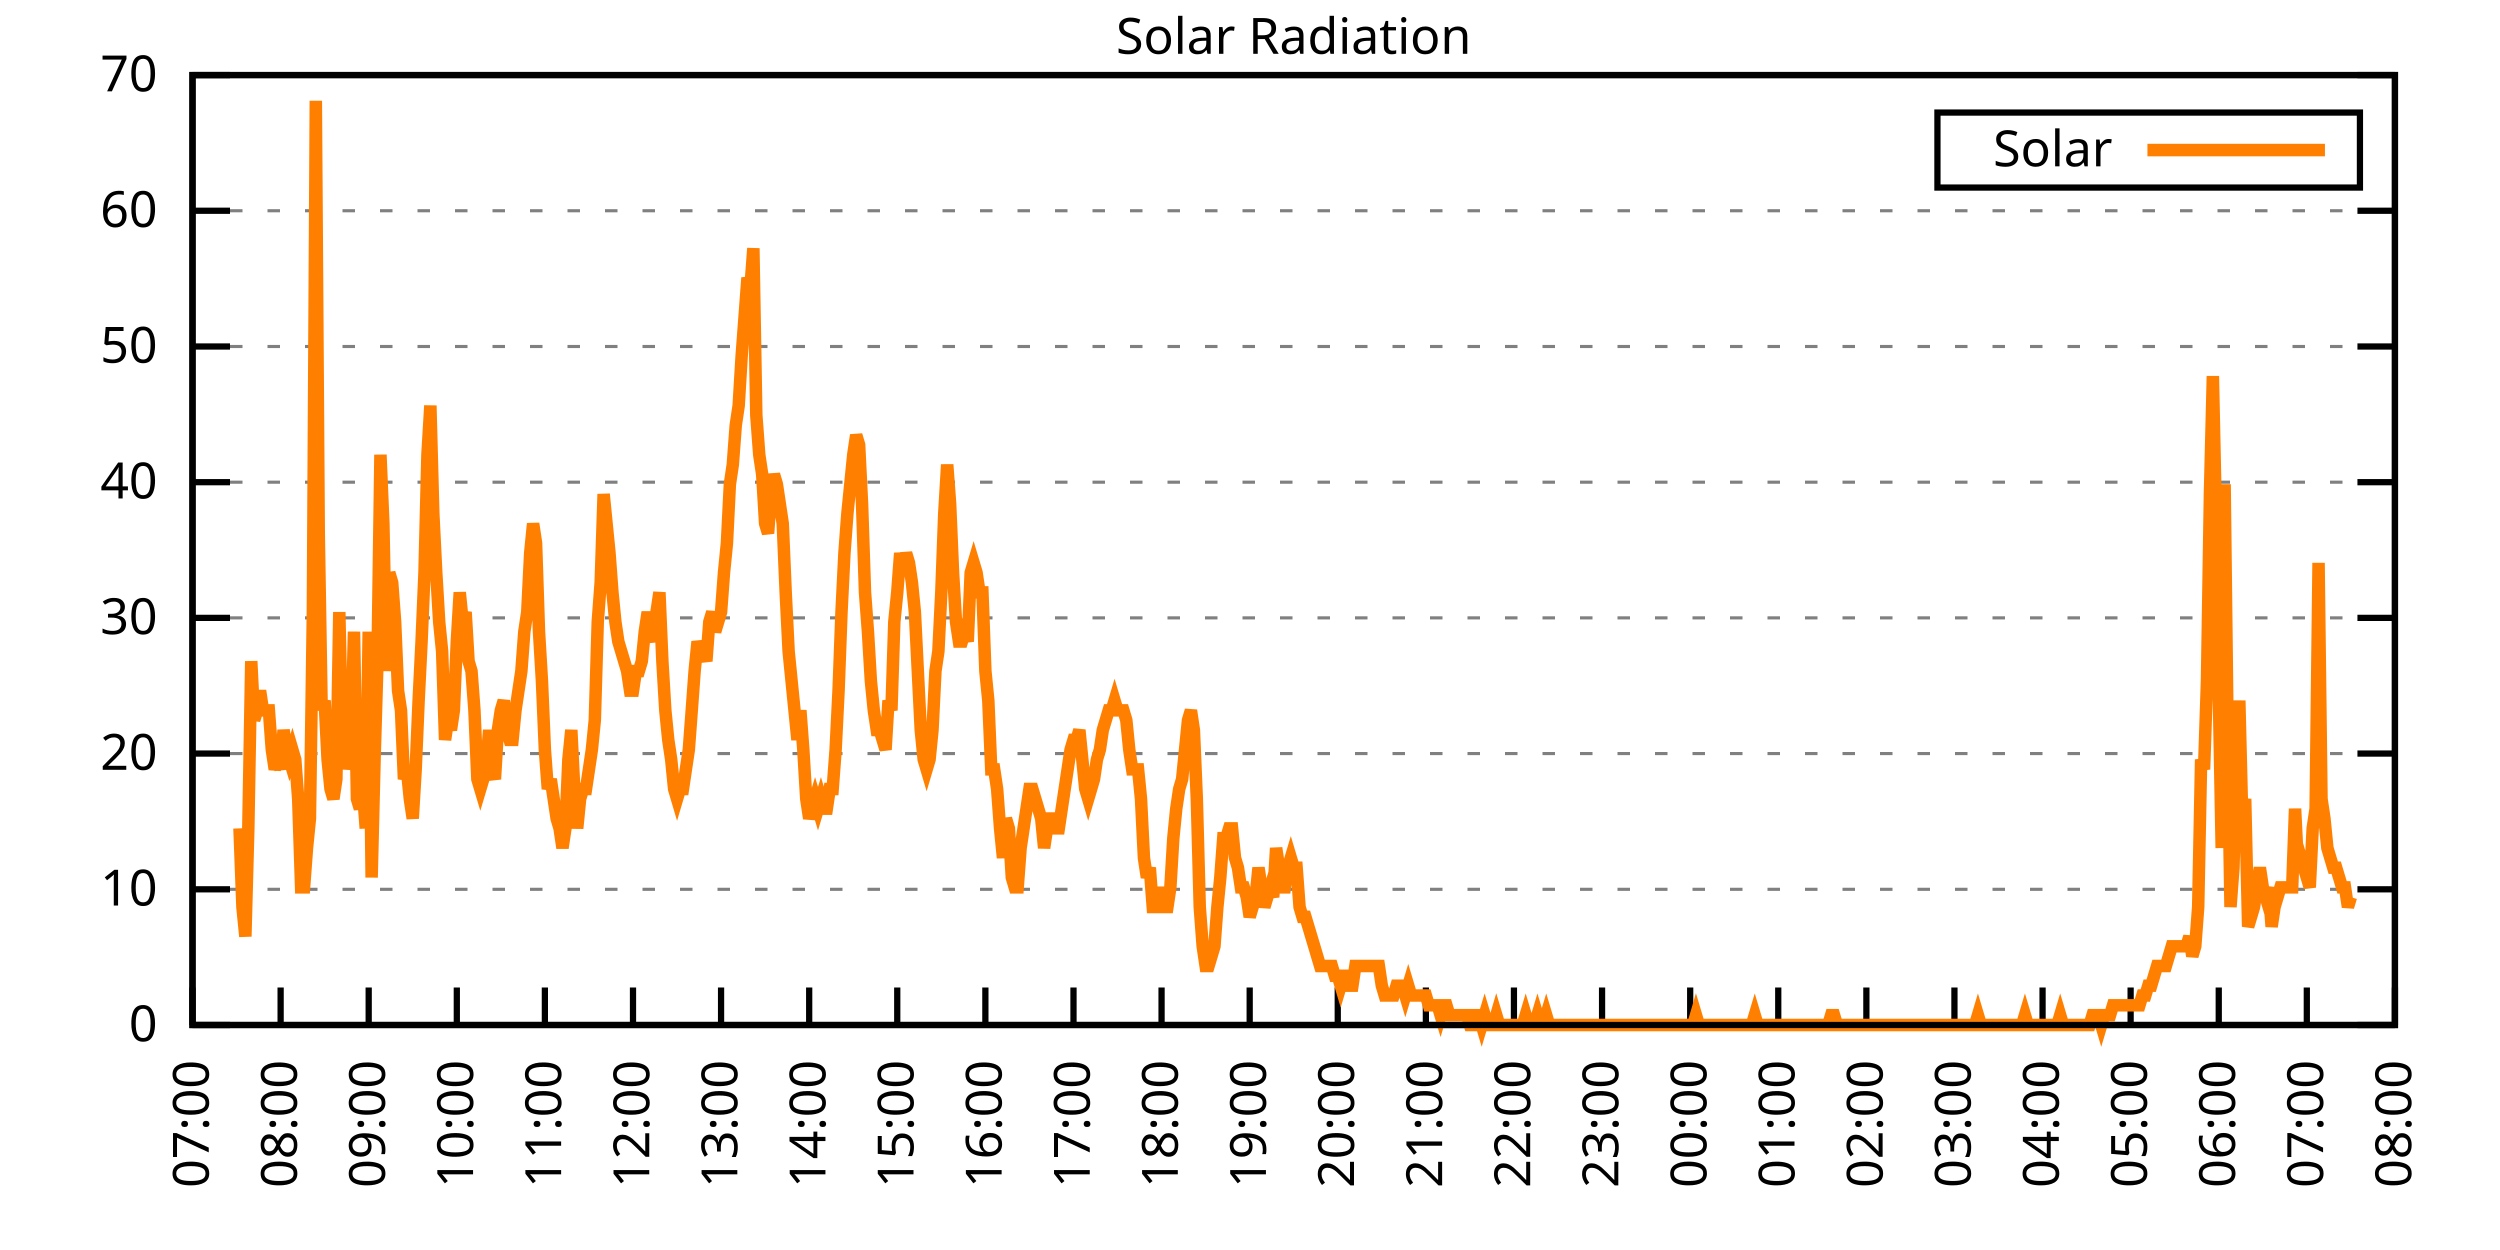
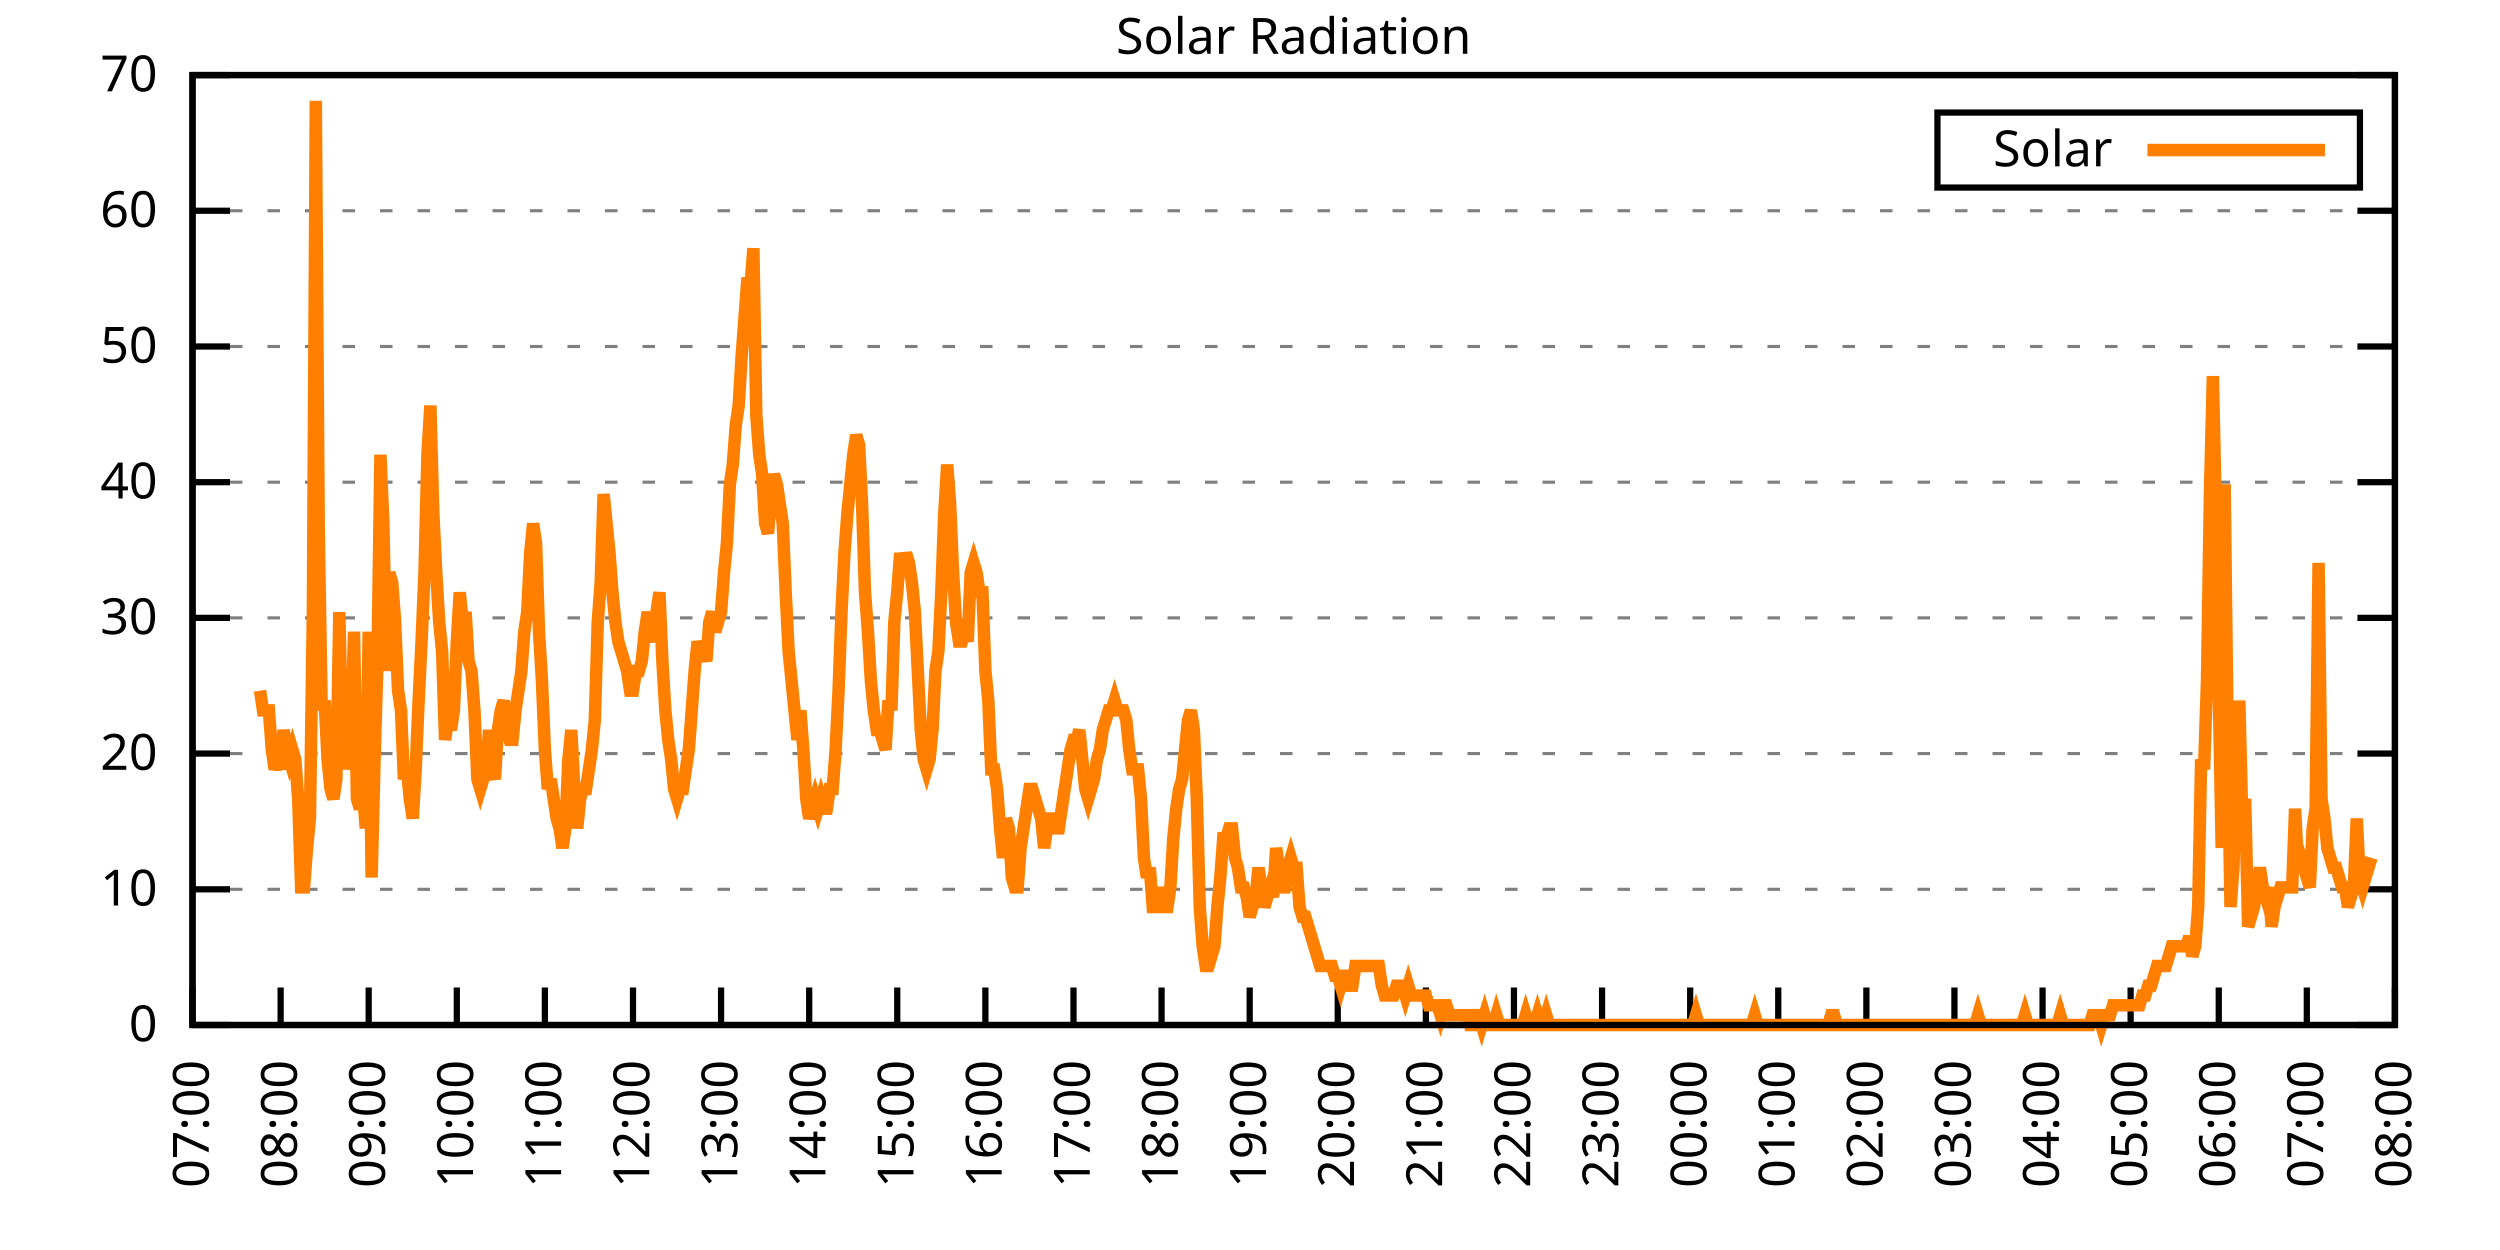
<svg xmlns="http://www.w3.org/2000/svg" xmlns:xlink="http://www.w3.org/1999/xlink" width="400" height="200" viewBox="0 0 400 200">
  <g id="gnuplot_canvas">
    <rect x="0" y="0" width="400" height="200" fill="none" />
    <defs>
      <circle id="gpDot" r="0.5" stroke-width="0.5" stroke="currentColor" />
      <path id="gpPt0" stroke-width="0.333" stroke="currentColor" d="M-1,0 h2 M0,-1 v2" />
      <path id="gpPt1" stroke-width="0.333" stroke="currentColor" d="M-1,-1 L1,1 M1,-1 L-1,1" />
      <path id="gpPt2" stroke-width="0.333" stroke="currentColor" d="M-1,0 L1,0 M0,-1 L0,1 M-1,-1 L1,1 M-1,1 L1,-1" />
      <rect id="gpPt3" stroke-width="0.333" stroke="currentColor" x="-1" y="-1" width="2" height="2" />
      <rect id="gpPt4" stroke-width="0.333" stroke="currentColor" fill="currentColor" x="-1" y="-1" width="2" height="2" />
      <circle id="gpPt5" stroke-width="0.333" stroke="currentColor" cx="0" cy="0" r="1" />
      <use xlink:href="#gpPt5" id="gpPt6" fill="currentColor" stroke="none" />
      <path id="gpPt7" stroke-width="0.333" stroke="currentColor" d="M0,-1.33 L-1.33,0.67 L1.33,0.67 z" />
      <use xlink:href="#gpPt7" id="gpPt8" fill="currentColor" stroke="none" />
      <use xlink:href="#gpPt7" id="gpPt9" stroke="currentColor" transform="rotate(180)" />
      <use xlink:href="#gpPt9" id="gpPt10" fill="currentColor" stroke="none" />
      <use xlink:href="#gpPt3" id="gpPt11" stroke="currentColor" transform="rotate(45)" />
      <use xlink:href="#gpPt11" id="gpPt12" fill="currentColor" stroke="none" />
      <path id="gpPt13" stroke-width="0.333" stroke="currentColor" d="M0,1.330 L1.265,0.411 L0.782,-1.067 L-0.782,-1.076 L-1.265,0.411 z" />
      <use xlink:href="#gpPt13" id="gpPt14" fill="currentColor" stroke="none" />
      <filter id="textbox" filterUnits="objectBoundingBox" x="0" y="0" height="1" width="1">
        <feFlood flood-color="white" flood-opacity="1" result="bgnd" />
        <feComposite in="SourceGraphic" in2="bgnd" operator="atop" />
      </filter>
      <filter id="greybox" filterUnits="objectBoundingBox" x="0" y="0" height="1" width="1">
        <feFlood flood-color="lightgrey" flood-opacity="1" result="grey" />
        <feComposite in="SourceGraphic" in2="grey" operator="atop" />
      </filter>
    </defs>
    <g fill="none" color="white" stroke="currentColor" stroke-width="1.00" stroke-linecap="butt" stroke-linejoin="miter">
</g>
    <g fill="none" color="black" stroke="currentColor" stroke-width="1.00" stroke-linecap="butt" stroke-linejoin="miter">
      <g stroke="none" shape-rendering="crispEdges">
        <polygon fill="rgb(255, 255, 255)" points="30.80,164.00 383.18,164.00 383.18,12.02 30.80,12.02 " />
      </g>
    </g>
    <g fill="none" color="black" stroke="currentColor" stroke-width="1.00" stroke-linecap="butt" stroke-linejoin="miter">
</g>
    <g fill="none" color="black" stroke="black" stroke-width="0.50" stroke-linecap="butt" stroke-linejoin="miter">
</g>
    <g fill="none" color="gray" stroke="currentColor" stroke-width="0.50" stroke-linecap="butt" stroke-linejoin="miter">
      <path stroke="gray" stroke-dasharray="2,4" class="gridline" d="M30.80,164.00 L383.19,164.00  " />
    </g>
    <g fill="none" color="gray" stroke="gray" stroke-width="1.00" stroke-linecap="butt" stroke-linejoin="miter">
</g>
    <g fill="none" color="black" stroke="currentColor" stroke-width="1.00" stroke-linecap="butt" stroke-linejoin="miter">
      <path stroke="black" d="M30.80,164.00 L36.80,164.00 M383.19,164.00 L377.19,164.00  " />
      <g transform="translate(25.20,166.60)" stroke="none" fill="black" font-family="Sans" font-size="8.00" text-anchor="end">
        <text>
          <tspan font-family="Sans"> 0</tspan>
        </text>
      </g>
    </g>
    <g fill="none" color="black" stroke="currentColor" stroke-width="1.00" stroke-linecap="butt" stroke-linejoin="miter">
</g>
    <g fill="none" color="black" stroke="black" stroke-width="0.50" stroke-linecap="butt" stroke-linejoin="miter">
</g>
    <g fill="none" color="gray" stroke="currentColor" stroke-width="0.50" stroke-linecap="butt" stroke-linejoin="miter">
      <path stroke="gray" stroke-dasharray="2,4" class="gridline" d="M30.80,142.29 L383.19,142.29  " />
    </g>
    <g fill="none" color="gray" stroke="gray" stroke-width="1.00" stroke-linecap="butt" stroke-linejoin="miter">
</g>
    <g fill="none" color="black" stroke="currentColor" stroke-width="1.00" stroke-linecap="butt" stroke-linejoin="miter">
      <path stroke="black" d="M30.80,142.29 L36.80,142.29 M383.19,142.29 L377.19,142.29  " />
      <g transform="translate(25.20,144.89)" stroke="none" fill="black" font-family="Sans" font-size="8.00" text-anchor="end">
        <text>
          <tspan font-family="Sans"> 10</tspan>
        </text>
      </g>
    </g>
    <g fill="none" color="black" stroke="currentColor" stroke-width="1.00" stroke-linecap="butt" stroke-linejoin="miter">
</g>
    <g fill="none" color="black" stroke="black" stroke-width="0.50" stroke-linecap="butt" stroke-linejoin="miter">
</g>
    <g fill="none" color="gray" stroke="currentColor" stroke-width="0.50" stroke-linecap="butt" stroke-linejoin="miter">
      <path stroke="gray" stroke-dasharray="2,4" class="gridline" d="M30.80,120.57 L383.19,120.57  " />
    </g>
    <g fill="none" color="gray" stroke="gray" stroke-width="1.00" stroke-linecap="butt" stroke-linejoin="miter">
</g>
    <g fill="none" color="black" stroke="currentColor" stroke-width="1.00" stroke-linecap="butt" stroke-linejoin="miter">
      <path stroke="black" d="M30.80,120.57 L36.80,120.57 M383.19,120.57 L377.19,120.57  " />
      <g transform="translate(25.20,123.17)" stroke="none" fill="black" font-family="Sans" font-size="8.00" text-anchor="end">
        <text>
          <tspan font-family="Sans"> 20</tspan>
        </text>
      </g>
    </g>
    <g fill="none" color="black" stroke="currentColor" stroke-width="1.00" stroke-linecap="butt" stroke-linejoin="miter">
</g>
    <g fill="none" color="black" stroke="black" stroke-width="0.50" stroke-linecap="butt" stroke-linejoin="miter">
</g>
    <g fill="none" color="gray" stroke="currentColor" stroke-width="0.50" stroke-linecap="butt" stroke-linejoin="miter">
      <path stroke="gray" stroke-dasharray="2,4" class="gridline" d="M30.80,98.86 L383.19,98.86  " />
    </g>
    <g fill="none" color="gray" stroke="gray" stroke-width="1.00" stroke-linecap="butt" stroke-linejoin="miter">
</g>
    <g fill="none" color="black" stroke="currentColor" stroke-width="1.00" stroke-linecap="butt" stroke-linejoin="miter">
      <path stroke="black" d="M30.80,98.86 L36.80,98.86 M383.19,98.86 L377.19,98.86  " />
      <g transform="translate(25.20,101.46)" stroke="none" fill="black" font-family="Sans" font-size="8.00" text-anchor="end">
        <text>
          <tspan font-family="Sans"> 30</tspan>
        </text>
      </g>
    </g>
    <g fill="none" color="black" stroke="currentColor" stroke-width="1.00" stroke-linecap="butt" stroke-linejoin="miter">
</g>
    <g fill="none" color="black" stroke="black" stroke-width="0.50" stroke-linecap="butt" stroke-linejoin="miter">
</g>
    <g fill="none" color="gray" stroke="currentColor" stroke-width="0.50" stroke-linecap="butt" stroke-linejoin="miter">
      <path stroke="gray" stroke-dasharray="2,4" class="gridline" d="M30.80,77.15 L383.19,77.15  " />
    </g>
    <g fill="none" color="gray" stroke="gray" stroke-width="1.00" stroke-linecap="butt" stroke-linejoin="miter">
</g>
    <g fill="none" color="black" stroke="currentColor" stroke-width="1.00" stroke-linecap="butt" stroke-linejoin="miter">
      <path stroke="black" d="M30.80,77.15 L36.80,77.15 M383.19,77.15 L377.19,77.15  " />
      <g transform="translate(25.20,79.75)" stroke="none" fill="black" font-family="Sans" font-size="8.00" text-anchor="end">
        <text>
          <tspan font-family="Sans"> 40</tspan>
        </text>
      </g>
    </g>
    <g fill="none" color="black" stroke="currentColor" stroke-width="1.00" stroke-linecap="butt" stroke-linejoin="miter">
</g>
    <g fill="none" color="black" stroke="black" stroke-width="0.50" stroke-linecap="butt" stroke-linejoin="miter">
</g>
    <g fill="none" color="gray" stroke="currentColor" stroke-width="0.50" stroke-linecap="butt" stroke-linejoin="miter">
      <path stroke="gray" stroke-dasharray="2,4" class="gridline" d="M30.80,55.44 L383.19,55.44  " />
    </g>
    <g fill="none" color="gray" stroke="gray" stroke-width="1.00" stroke-linecap="butt" stroke-linejoin="miter">
</g>
    <g fill="none" color="black" stroke="currentColor" stroke-width="1.00" stroke-linecap="butt" stroke-linejoin="miter">
      <path stroke="black" d="M30.80,55.44 L36.80,55.44 M383.19,55.44 L377.19,55.44  " />
      <g transform="translate(25.20,58.04)" stroke="none" fill="black" font-family="Sans" font-size="8.00" text-anchor="end">
        <text>
          <tspan font-family="Sans"> 50</tspan>
        </text>
      </g>
    </g>
    <g fill="none" color="black" stroke="currentColor" stroke-width="1.00" stroke-linecap="butt" stroke-linejoin="miter">
</g>
    <g fill="none" color="black" stroke="black" stroke-width="0.50" stroke-linecap="butt" stroke-linejoin="miter">
</g>
    <g fill="none" color="gray" stroke="currentColor" stroke-width="0.50" stroke-linecap="butt" stroke-linejoin="miter">
      <path stroke="gray" stroke-dasharray="2,4" class="gridline" d="M30.80,33.72 L383.19,33.72  " />
    </g>
    <g fill="none" color="gray" stroke="gray" stroke-width="1.00" stroke-linecap="butt" stroke-linejoin="miter">
</g>
    <g fill="none" color="black" stroke="currentColor" stroke-width="1.00" stroke-linecap="butt" stroke-linejoin="miter">
      <path stroke="black" d="M30.80,33.72 L36.80,33.72 M383.19,33.72 L377.19,33.72  " />
      <g transform="translate(25.20,36.32)" stroke="none" fill="black" font-family="Sans" font-size="8.00" text-anchor="end">
        <text>
          <tspan font-family="Sans"> 60</tspan>
        </text>
      </g>
    </g>
    <g fill="none" color="black" stroke="currentColor" stroke-width="1.00" stroke-linecap="butt" stroke-linejoin="miter">
</g>
    <g fill="none" color="black" stroke="black" stroke-width="0.50" stroke-linecap="butt" stroke-linejoin="miter">
</g>
    <g fill="none" color="gray" stroke="currentColor" stroke-width="0.50" stroke-linecap="butt" stroke-linejoin="miter">
      <path stroke="gray" stroke-dasharray="2,4" class="gridline" d="M30.80,12.01 L383.19,12.01  " />
    </g>
    <g fill="none" color="gray" stroke="gray" stroke-width="1.00" stroke-linecap="butt" stroke-linejoin="miter">
</g>
    <g fill="none" color="black" stroke="currentColor" stroke-width="1.00" stroke-linecap="butt" stroke-linejoin="miter">
      <path stroke="black" d="M30.80,12.01 L36.80,12.01 M383.19,12.01 L377.19,12.01  " />
      <g transform="translate(25.20,14.61)" stroke="none" fill="black" font-family="Sans" font-size="8.00" text-anchor="end">
        <text>
          <tspan font-family="Sans"> 70</tspan>
        </text>
      </g>
    </g>
    <g fill="none" color="black" stroke="currentColor" stroke-width="1.00" stroke-linecap="butt" stroke-linejoin="miter">
      <path stroke="black" d="M30.80,164.00 L30.80,158.00  " />
      <g transform="translate(33.40,169.60) rotate(270.00)" stroke="none" fill="black" font-family="Sans" font-size="8.00" text-anchor="end">
        <text>
          <tspan font-family="Sans">07:00</tspan>
        </text>
      </g>
    </g>
    <g fill="none" color="black" stroke="currentColor" stroke-width="1.00" stroke-linecap="butt" stroke-linejoin="miter">
      <path stroke="black" d="M44.90,164.00 L44.90,158.00  " />
      <g transform="translate(47.50,169.60) rotate(270.00)" stroke="none" fill="black" font-family="Sans" font-size="8.00" text-anchor="end">
        <text>
          <tspan font-family="Sans">08:00</tspan>
        </text>
      </g>
    </g>
    <g fill="none" color="black" stroke="currentColor" stroke-width="1.00" stroke-linecap="butt" stroke-linejoin="miter">
      <path stroke="black" d="M58.99,164.00 L58.99,158.00  " />
      <g transform="translate(61.59,169.60) rotate(270.00)" stroke="none" fill="black" font-family="Sans" font-size="8.00" text-anchor="end">
        <text>
          <tspan font-family="Sans">09:00</tspan>
        </text>
      </g>
    </g>
    <g fill="none" color="black" stroke="currentColor" stroke-width="1.00" stroke-linecap="butt" stroke-linejoin="miter">
      <path stroke="black" d="M73.09,164.00 L73.09,158.00  " />
      <g transform="translate(75.69,169.60) rotate(270.00)" stroke="none" fill="black" font-family="Sans" font-size="8.00" text-anchor="end">
        <text>
          <tspan font-family="Sans">10:00</tspan>
        </text>
      </g>
    </g>
    <g fill="none" color="black" stroke="currentColor" stroke-width="1.00" stroke-linecap="butt" stroke-linejoin="miter">
      <path stroke="black" d="M87.18,164.00 L87.18,158.00  " />
      <g transform="translate(89.78,169.60) rotate(270.00)" stroke="none" fill="black" font-family="Sans" font-size="8.00" text-anchor="end">
        <text>
          <tspan font-family="Sans">11:00</tspan>
        </text>
      </g>
    </g>
    <g fill="none" color="black" stroke="currentColor" stroke-width="1.00" stroke-linecap="butt" stroke-linejoin="miter">
      <path stroke="black" d="M101.28,164.00 L101.28,158.00  " />
      <g transform="translate(103.88,169.60) rotate(270.00)" stroke="none" fill="black" font-family="Sans" font-size="8.00" text-anchor="end">
        <text>
          <tspan font-family="Sans">12:00</tspan>
        </text>
      </g>
    </g>
    <g fill="none" color="black" stroke="currentColor" stroke-width="1.00" stroke-linecap="butt" stroke-linejoin="miter">
      <path stroke="black" d="M115.37,164.00 L115.37,158.00  " />
      <g transform="translate(117.97,169.60) rotate(270.00)" stroke="none" fill="black" font-family="Sans" font-size="8.00" text-anchor="end">
        <text>
          <tspan font-family="Sans">13:00</tspan>
        </text>
      </g>
    </g>
    <g fill="none" color="black" stroke="currentColor" stroke-width="1.00" stroke-linecap="butt" stroke-linejoin="miter">
      <path stroke="black" d="M129.47,164.00 L129.47,158.00  " />
      <g transform="translate(132.07,169.60) rotate(270.00)" stroke="none" fill="black" font-family="Sans" font-size="8.00" text-anchor="end">
        <text>
          <tspan font-family="Sans">14:00</tspan>
        </text>
      </g>
    </g>
    <g fill="none" color="black" stroke="currentColor" stroke-width="1.00" stroke-linecap="butt" stroke-linejoin="miter">
      <path stroke="black" d="M143.56,164.00 L143.56,158.00  " />
      <g transform="translate(146.16,169.60) rotate(270.00)" stroke="none" fill="black" font-family="Sans" font-size="8.00" text-anchor="end">
        <text>
          <tspan font-family="Sans">15:00</tspan>
        </text>
      </g>
    </g>
    <g fill="none" color="black" stroke="currentColor" stroke-width="1.00" stroke-linecap="butt" stroke-linejoin="miter">
      <path stroke="black" d="M157.66,164.00 L157.66,158.00  " />
      <g transform="translate(160.26,169.60) rotate(270.00)" stroke="none" fill="black" font-family="Sans" font-size="8.00" text-anchor="end">
        <text>
          <tspan font-family="Sans">16:00</tspan>
        </text>
      </g>
    </g>
    <g fill="none" color="black" stroke="currentColor" stroke-width="1.00" stroke-linecap="butt" stroke-linejoin="miter">
      <path stroke="black" d="M171.76,164.00 L171.76,158.00  " />
      <g transform="translate(174.36,169.60) rotate(270.00)" stroke="none" fill="black" font-family="Sans" font-size="8.00" text-anchor="end">
        <text>
          <tspan font-family="Sans">17:00</tspan>
        </text>
      </g>
    </g>
    <g fill="none" color="black" stroke="currentColor" stroke-width="1.00" stroke-linecap="butt" stroke-linejoin="miter">
      <path stroke="black" d="M185.85,164.00 L185.85,158.00  " />
      <g transform="translate(188.45,169.60) rotate(270.00)" stroke="none" fill="black" font-family="Sans" font-size="8.00" text-anchor="end">
        <text>
          <tspan font-family="Sans">18:00</tspan>
        </text>
      </g>
    </g>
    <g fill="none" color="black" stroke="currentColor" stroke-width="1.00" stroke-linecap="butt" stroke-linejoin="miter">
      <path stroke="black" d="M199.95,164.00 L199.95,158.00  " />
      <g transform="translate(202.55,169.60) rotate(270.00)" stroke="none" fill="black" font-family="Sans" font-size="8.00" text-anchor="end">
        <text>
          <tspan font-family="Sans">19:00</tspan>
        </text>
      </g>
    </g>
    <g fill="none" color="black" stroke="currentColor" stroke-width="1.00" stroke-linecap="butt" stroke-linejoin="miter">
      <path stroke="black" d="M214.04,164.00 L214.04,158.00  " />
      <g transform="translate(216.64,169.60) rotate(270.00)" stroke="none" fill="black" font-family="Sans" font-size="8.00" text-anchor="end">
        <text>
          <tspan font-family="Sans">20:00</tspan>
        </text>
      </g>
    </g>
    <g fill="none" color="black" stroke="currentColor" stroke-width="1.00" stroke-linecap="butt" stroke-linejoin="miter">
      <path stroke="black" d="M228.14,164.00 L228.14,158.00  " />
      <g transform="translate(230.74,169.60) rotate(270.00)" stroke="none" fill="black" font-family="Sans" font-size="8.00" text-anchor="end">
        <text>
          <tspan font-family="Sans">21:00</tspan>
        </text>
      </g>
    </g>
    <g fill="none" color="black" stroke="currentColor" stroke-width="1.00" stroke-linecap="butt" stroke-linejoin="miter">
      <path stroke="black" d="M242.23,164.00 L242.23,158.00  " />
      <g transform="translate(244.83,169.60) rotate(270.00)" stroke="none" fill="black" font-family="Sans" font-size="8.00" text-anchor="end">
        <text>
          <tspan font-family="Sans">22:00</tspan>
        </text>
      </g>
    </g>
    <g fill="none" color="black" stroke="currentColor" stroke-width="1.00" stroke-linecap="butt" stroke-linejoin="miter">
      <path stroke="black" d="M256.33,164.00 L256.33,158.00  " />
      <g transform="translate(258.93,169.60) rotate(270.00)" stroke="none" fill="black" font-family="Sans" font-size="8.00" text-anchor="end">
        <text>
          <tspan font-family="Sans">23:00</tspan>
        </text>
      </g>
    </g>
    <g fill="none" color="black" stroke="currentColor" stroke-width="1.00" stroke-linecap="butt" stroke-linejoin="miter">
      <path stroke="black" d="M270.43,164.00 L270.43,158.00  " />
      <g transform="translate(273.03,169.60) rotate(270.00)" stroke="none" fill="black" font-family="Sans" font-size="8.00" text-anchor="end">
        <text>
          <tspan font-family="Sans">00:00</tspan>
        </text>
      </g>
    </g>
    <g fill="none" color="black" stroke="currentColor" stroke-width="1.00" stroke-linecap="butt" stroke-linejoin="miter">
      <path stroke="black" d="M284.52,164.00 L284.52,158.00  " />
      <g transform="translate(287.12,169.60) rotate(270.00)" stroke="none" fill="black" font-family="Sans" font-size="8.00" text-anchor="end">
        <text>
          <tspan font-family="Sans">01:00</tspan>
        </text>
      </g>
    </g>
    <g fill="none" color="black" stroke="currentColor" stroke-width="1.00" stroke-linecap="butt" stroke-linejoin="miter">
      <path stroke="black" d="M298.62,164.00 L298.62,158.00  " />
      <g transform="translate(301.22,169.60) rotate(270.00)" stroke="none" fill="black" font-family="Sans" font-size="8.00" text-anchor="end">
        <text>
          <tspan font-family="Sans">02:00</tspan>
        </text>
      </g>
    </g>
    <g fill="none" color="black" stroke="currentColor" stroke-width="1.00" stroke-linecap="butt" stroke-linejoin="miter">
      <path stroke="black" d="M312.71,164.00 L312.71,158.00  " />
      <g transform="translate(315.31,169.60) rotate(270.00)" stroke="none" fill="black" font-family="Sans" font-size="8.00" text-anchor="end">
        <text>
          <tspan font-family="Sans">03:00</tspan>
        </text>
      </g>
    </g>
    <g fill="none" color="black" stroke="currentColor" stroke-width="1.00" stroke-linecap="butt" stroke-linejoin="miter">
      <path stroke="black" d="M326.81,164.00 L326.81,158.00  " />
      <g transform="translate(329.41,169.60) rotate(270.00)" stroke="none" fill="black" font-family="Sans" font-size="8.00" text-anchor="end">
        <text>
          <tspan font-family="Sans">04:00</tspan>
        </text>
      </g>
    </g>
    <g fill="none" color="black" stroke="currentColor" stroke-width="1.00" stroke-linecap="butt" stroke-linejoin="miter">
      <path stroke="black" d="M340.90,164.00 L340.90,158.00  " />
      <g transform="translate(343.50,169.60) rotate(270.00)" stroke="none" fill="black" font-family="Sans" font-size="8.00" text-anchor="end">
        <text>
          <tspan font-family="Sans">05:00</tspan>
        </text>
      </g>
    </g>
    <g fill="none" color="black" stroke="currentColor" stroke-width="1.00" stroke-linecap="butt" stroke-linejoin="miter">
      <path stroke="black" d="M355.00,164.00 L355.00,158.00  " />
      <g transform="translate(357.60,169.60) rotate(270.00)" stroke="none" fill="black" font-family="Sans" font-size="8.00" text-anchor="end">
        <text>
          <tspan font-family="Sans">06:00</tspan>
        </text>
      </g>
    </g>
    <g fill="none" color="black" stroke="currentColor" stroke-width="1.00" stroke-linecap="butt" stroke-linejoin="miter">
      <path stroke="black" d="M369.09,164.00 L369.09,158.00  " />
      <g transform="translate(371.69,169.60) rotate(270.00)" stroke="none" fill="black" font-family="Sans" font-size="8.00" text-anchor="end">
        <text>
          <tspan font-family="Sans">07:00</tspan>
        </text>
      </g>
    </g>
    <g fill="none" color="black" stroke="currentColor" stroke-width="1.00" stroke-linecap="butt" stroke-linejoin="miter">
      <path stroke="black" d="M383.19,164.00 L383.19,158.00  " />
      <g transform="translate(385.79,169.60) rotate(270.00)" stroke="none" fill="black" font-family="Sans" font-size="8.00" text-anchor="end">
        <text>
          <tspan font-family="Sans">08:00</tspan>
        </text>
      </g>
    </g>
    <g fill="none" color="black" stroke="currentColor" stroke-width="1.00" stroke-linecap="butt" stroke-linejoin="miter">
</g>
    <g fill="none" color="black" stroke="currentColor" stroke-width="1.00" stroke-linecap="butt" stroke-linejoin="miter">
      <path stroke="black" d="M30.80,12.01 L30.80,164.00 L383.19,164.00 L383.19,12.01 L30.80,12.01 Z  " />
    </g>
    <g fill="none" color="black" stroke="currentColor" stroke-width="1.00" stroke-linecap="butt" stroke-linejoin="miter">
</g>
    <g fill="none" color="black" stroke="currentColor" stroke-width="1.00" stroke-linecap="butt" stroke-linejoin="miter">
      <path stroke="black" d="M309.99,30.01 L309.99,18.01 L377.59,18.01 L377.59,30.01 L309.99,30.01 Z  " />
    </g>
    <g id="Solar_Radiation_plot_1">
      <g fill="none" color="white" stroke="black" stroke-width="2.00" stroke-linecap="butt" stroke-linejoin="miter">
</g>
      <g fill="none" color="black" stroke="currentColor" stroke-width="2.00" stroke-linecap="butt" stroke-linejoin="miter">
        <g transform="translate(337.99,26.61)" stroke="none" fill="black" font-family="Sans" font-size="8.00" text-anchor="end">
          <text>
            <tspan font-family="Sans">Solar</tspan>
          </text>
        </g>
      </g>
      <g fill="none" color="black" stroke="currentColor" stroke-width="2.00" stroke-linecap="butt" stroke-linejoin="miter">
-         <path stroke="rgb(255, 127,   0)" d="M343.59,24.01 L371.99,24.01 M38.32,132.54 L38.79,145.12 L39.26,149.84 L39.73,132.54 L40.20,105.79 L40.67,115.23   L41.14,113.66 L41.61,110.51 L42.08,113.66 L42.55,113.66 L43.02,113.66 L43.49,119.95 L43.96,123.10 L44.43,121.52   L44.90,123.10 L45.37,116.80 L45.84,119.95 L46.31,121.52 L46.78,119.95 L47.24,121.52 L47.71,127.82 L48.18,141.98   L48.65,141.98 L49.12,135.68 L49.59,130.96 L50.06,97.93 L50.53,16.12 L51.00,85.34 L51.47,113.66 L51.94,112.09   L52.41,121.52 L52.88,126.24 L53.35,127.82 L53.82,124.67 L54.29,97.93 L54.76,119.95 L55.23,107.37 L55.70,123.10   L56.17,119.95 L56.64,101.07 L57.11,127.82 L57.58,129.39 L58.05,126.24 L58.52,132.54 L58.99,101.07 L59.46,140.40   L59.93,121.52 L60.40,105.79 L60.87,72.76 L61.34,83.77 L61.81,107.37 L62.28,91.63 L62.75,93.21 L63.22,99.50   L63.69,110.51 L64.16,113.66 L64.63,124.67 L65.10,123.10 L65.57,127.82 L66.04,130.96 L66.51,123.10 L66.98,112.09   L67.45,102.65 L67.92,91.63 L68.39,72.76 L68.86,64.89 L69.33,82.19 L69.80,91.63 L70.27,99.50 L70.74,104.22   L71.21,118.38 L71.68,115.23 L72.15,116.80 L72.62,113.66 L73.09,102.65 L73.56,94.78 L74.03,99.50 L74.50,97.93   L74.97,105.79 L75.44,107.37 L75.91,113.66 L76.38,124.67 L76.85,126.24 L77.32,124.67 L77.79,123.10 L78.26,116.80   L78.73,123.10 L79.19,124.67 L79.66,116.80 L80.13,113.66 L80.60,112.09 L81.07,116.80 L81.54,118.38 L82.01,118.38   L82.48,113.66 L82.95,110.51 L83.42,107.37 L83.89,101.07 L84.36,97.93 L84.83,88.49 L85.30,83.77 L85.77,86.91   L86.24,101.07 L86.71,108.94 L87.18,119.95 L87.65,126.24 L88.12,124.67 L88.59,127.82 L89.06,130.96 L89.53,132.54   L90.00,135.68 L90.47,132.54 L90.94,121.52 L91.41,116.80 L91.88,126.24 L92.35,132.54 L92.82,127.82 L93.29,126.24   L93.76,126.24 L94.23,123.10 L94.70,119.95 L95.17,115.23 L95.64,99.50 L96.11,93.21 L96.58,79.05 L97.05,83.77   L97.52,88.49 L97.99,94.78 L98.46,99.50 L98.93,102.65 L99.40,104.22 L99.87,105.79 L100.34,107.37 L100.81,110.51   L101.28,110.51 L101.75,107.37 L102.22,107.37 L102.69,105.79 L103.16,101.07 L103.63,97.93 L104.10,101.07 L104.57,102.65   L105.04,97.93 L105.51,94.78 L105.98,105.79 L106.45,113.66 L106.92,118.38 L107.39,121.52 L107.86,126.24 L108.33,127.82   L108.80,126.24 L109.27,126.24 L109.74,123.10 L110.21,119.95 L110.68,113.66 L111.14,107.37 L111.61,102.65 L112.08,104.22   L112.55,104.22 L113.02,105.79 L113.49,99.50 L113.96,97.93 L114.43,101.07 L114.90,99.50 L115.37,97.93 L115.84,91.63   L116.31,86.91 L116.78,77.48 L117.25,74.33 L117.72,68.04 L118.19,64.89 L118.66,57.02 L119.13,50.73 L119.60,44.44   L120.07,46.01 L120.54,39.72 L121.01,66.46 L121.48,72.76 L121.95,75.90 L122.42,83.77 L122.89,85.34 L123.36,79.05   L123.83,75.90 L124.30,77.48 L124.77,80.62 L125.24,83.77 L125.71,94.78 L126.18,104.22 L126.65,108.94 L127.12,113.66   L127.59,118.38 L128.06,113.66 L128.53,119.95 L129.00,127.82 L129.47,130.96 L129.94,129.39 L130.41,127.82 L130.88,129.39   L131.35,127.82 L131.82,129.39 L132.29,129.39 L132.76,126.24 L133.23,126.24 L133.70,119.95 L134.17,110.51 L134.64,97.93   L135.11,88.49 L135.58,82.19 L136.05,77.48 L136.52,72.76 L136.99,69.61 L137.46,71.18 L137.93,80.62 L138.40,94.78   L138.87,101.07 L139.34,108.94 L139.81,113.66 L140.28,116.80 L140.75,116.80 L141.22,118.38 L141.69,119.95 L142.16,112.09   L142.63,113.66 L143.09,99.50 L143.56,94.78 L144.03,88.49 L144.50,91.63 L144.97,88.49 L145.44,90.06 L145.91,93.21   L146.38,97.93 L146.85,107.37 L147.32,116.80 L147.79,121.52 L148.26,123.10 L148.73,121.52 L149.20,116.80 L149.67,107.37   L150.14,104.22 L150.61,94.78 L151.08,82.19 L151.55,74.33 L152.02,80.62 L152.49,91.63 L152.96,99.50 L153.43,102.65   L153.90,102.65 L154.37,101.07 L154.84,102.65 L155.31,91.63 L155.78,90.06 L156.25,91.63 L156.72,94.78 L157.19,94.78   L157.66,107.37 L158.13,112.09 L158.60,123.10 L159.07,123.10 L159.54,126.24 L160.01,132.54 L160.48,137.26 L160.95,130.96   L161.42,132.54 L161.89,140.40 L162.36,141.98 L162.83,141.98 L163.30,135.68 L163.77,132.54 L164.24,129.39 L164.71,126.24   L165.18,126.24 L165.65,127.82 L166.12,129.39 L166.59,130.96 L167.06,135.68 L167.53,132.54 L168.00,130.96 L168.47,130.96   L168.94,132.54 L169.41,132.54 L169.88,129.39 L170.35,126.24 L170.82,123.10 L171.29,119.95 L171.76,118.38 L172.23,118.38   L172.70,116.80 L173.17,121.52 L173.64,126.24 L174.11,127.82 L174.58,126.24 L175.04,124.67 L175.51,121.52 L175.98,119.95   L176.45,116.80 L176.92,115.23 L177.39,113.66 L177.86,113.66 L178.33,112.09 L178.80,113.66 L179.27,113.66 L179.74,113.66   L180.21,115.23 L180.68,119.95 L181.15,123.10 L181.62,123.10 L182.09,123.10 L182.56,127.82 L183.03,137.26 L183.50,140.40   L183.97,138.83 L184.44,145.12 L184.91,145.12 L185.38,141.98 L185.85,145.12 L186.32,145.12 L186.79,145.12 L187.26,141.98   L187.73,134.11 L188.20,129.39 L188.67,126.24 L189.14,124.67 L189.61,119.95 L190.08,115.23 L190.55,113.66 L191.02,116.80   L191.49,127.82 L191.96,145.12 L192.43,151.41 L192.90,154.56 L193.37,154.56 L193.84,152.99 L194.31,151.41 L194.78,145.12   L195.25,140.40 L195.72,134.11 L196.19,134.11 L196.66,132.54 L197.13,132.54 L197.60,137.26 L198.07,138.83 L198.54,141.98   L199.01,141.98 L199.48,143.55 L199.95,146.70 L200.42,145.12 L200.89,143.55 L201.36,138.83 L201.83,141.98 L202.30,145.12   L202.77,143.55 L203.24,141.98 L203.71,143.55 L204.18,135.68 L204.65,138.83 L205.12,141.98 L205.59,141.98 L206.06,138.83   L206.53,137.26 L207.00,138.83 L207.46,138.83 L207.93,145.12 L208.40,146.70 L208.87,146.70 L209.34,148.27 L209.81,149.84   L210.28,151.41 L210.75,152.99 L211.22,154.56 L211.69,154.56 L212.16,154.56 L212.63,154.56 L213.10,154.56 L213.57,156.13   L214.04,156.13 L214.51,157.71 L214.98,156.13 L215.45,156.13 L215.92,157.71 L216.39,157.71 L216.86,154.56 L217.33,154.56   L217.80,154.56 L218.27,154.56 L218.74,154.56 L219.21,154.56 L219.68,154.56 L220.15,154.56 L220.62,154.56 L221.09,157.71   L221.56,159.28 L222.03,159.28 L222.50,159.28 L222.97,159.28 L223.44,157.71 L223.91,157.71 L224.38,157.71 L224.85,159.28   L225.32,157.71 L225.79,159.28 L226.26,159.28 L226.73,159.28 L227.20,159.28 L227.67,159.28 L228.14,159.28 L228.61,160.85   L229.08,160.85 L229.55,160.85 L230.02,160.85 L230.49,162.43 L230.96,160.85 L231.43,160.85 L231.90,162.43 L232.37,162.43   L232.84,162.43 L233.31,162.43 L233.78,162.43 L234.25,162.43 L234.72,162.43 L235.19,164.00 L235.66,164.00 L236.13,162.43   L236.60,162.43 L237.07,164.00 L237.54,162.43 L238.01,164.00 L238.48,164.00 L238.95,164.00 L239.41,162.43 L239.88,164.00   L240.35,164.00 L240.82,164.00 L241.29,164.00 L241.76,164.00 L242.23,164.00 L242.70,164.00 L243.17,164.00 L243.64,164.00   L244.11,162.43 L244.58,164.00 L245.05,164.00 L245.52,164.00 L245.99,162.43 L246.46,164.00 L246.93,164.00 L247.40,162.43   L247.87,164.00 L248.34,164.00 L248.81,164.00 L249.28,164.00 L249.75,164.00 L250.22,164.00 L250.69,164.00 L251.16,164.00   L251.63,164.00 L252.10,164.00 L252.57,164.00 L253.04,164.00 L253.51,164.00 L253.98,164.00 L254.45,164.00 L254.92,164.00   L255.86,164.00 L256.33,164.00 L256.80,164.00 L257.27,164.00 L257.74,164.00 L258.21,164.00 L258.68,164.00 L259.15,164.00   L259.62,164.00 L260.09,164.00 L260.56,164.00 L261.03,164.00 L261.50,164.00 L261.97,164.00 L262.44,164.00 L262.91,164.00   L263.38,164.00 L263.85,164.00 L264.32,164.00 L264.79,164.00 L265.26,164.00 L265.73,164.00 L266.20,164.00 L266.67,164.00   L267.14,164.00 L267.61,164.00 L268.08,164.00 L268.55,164.00 L269.02,164.00 L269.49,164.00 L269.96,164.00 L270.43,164.00   L270.90,164.00 L271.36,162.43 L271.83,164.00 L272.30,164.00 L272.77,164.00 L273.24,164.00 L273.71,164.00 L274.18,164.00   L274.65,164.00 L275.12,164.00 L275.59,164.00 L276.06,164.00 L276.53,164.00 L277.00,164.00 L277.47,164.00 L277.94,164.00   L278.41,164.00 L278.88,164.00 L279.35,164.00 L279.82,164.00 L280.29,164.00 L280.76,162.43 L281.23,164.00 L281.70,164.00   L282.17,164.00 L282.64,164.00 L283.11,164.00 L283.58,164.00 L284.05,164.00 L284.52,164.00 L284.99,164.00 L285.46,164.00   L285.93,164.00 L286.40,164.00 L286.87,164.00 L287.34,164.00 L287.81,164.00 L288.28,164.00 L288.75,164.00 L289.22,164.00   L289.69,164.00 L290.16,164.00 L290.63,164.00 L291.10,164.00 L291.57,164.00 L292.04,164.00 L292.51,164.00 L292.98,162.43   L293.45,162.43 L293.92,164.00 L294.39,164.00 L294.86,164.00 L295.33,164.00 L295.80,164.00 L296.27,164.00 L296.74,164.00   L297.21,164.00 L297.68,164.00 L298.15,164.00 L298.62,164.00 L299.09,164.00 L299.56,164.00 L300.03,164.00 L300.50,164.00   L300.97,164.00 L301.44,164.00 L301.91,164.00 L302.38,164.00 L302.85,164.00 L303.31,164.00 L303.78,164.00 L304.25,164.00   L304.72,164.00 L305.19,164.00 L305.66,164.00 L306.13,164.00 L306.60,164.00 L307.07,164.00 L307.54,164.00 L308.01,164.00   L308.48,164.00 L308.95,164.00 L309.42,164.00 L309.89,164.00 L310.36,164.00 L310.83,164.00 L311.30,164.00 L311.77,164.00   L312.24,164.00 L312.71,164.00 L313.18,164.00 L313.65,164.00 L314.12,164.00 L314.59,164.00 L315.06,164.00 L315.53,164.00   L316.00,164.00 L316.47,162.43 L316.94,164.00 L317.41,164.00 L317.88,164.00 L318.35,164.00 L318.82,164.00 L319.29,164.00   L319.76,164.00 L320.23,164.00 L320.70,164.00 L321.17,164.00 L321.64,164.00 L322.11,164.00 L322.58,164.00 L323.05,164.00   L323.52,164.00 L323.99,162.43 L324.46,164.00 L324.93,164.00 L325.40,164.00 L325.87,164.00 L326.34,164.00 L326.81,164.00   L327.28,164.00 L327.75,164.00 L328.22,164.00 L328.69,164.00 L329.16,164.00 L329.63,162.43 L330.10,164.00 L330.57,164.00   L331.04,164.00 L331.51,164.00 L331.98,164.00 L332.45,164.00 L332.92,164.00 L333.39,164.00 L333.86,164.00 L334.33,164.00   L334.80,162.43 L335.26,162.43 L335.73,162.43 L336.20,164.00 L336.67,162.43 L337.14,162.43 L337.61,162.43 L338.08,160.85   L338.55,160.85 L339.02,160.85 L339.49,160.85 L339.96,160.85 L340.43,160.85 L340.90,160.85 L341.37,160.85 L341.84,160.85   L342.31,160.85 L342.78,159.28 L343.25,159.28 L343.72,157.71 L344.19,157.71 L344.66,156.13 L345.13,154.56 L345.60,154.56   L346.07,154.56 L346.54,154.56 L347.01,152.99 L347.48,151.41 L347.95,151.41 L348.42,151.41 L348.89,151.41 L349.36,151.41   L349.83,151.41 L350.30,149.84 L350.77,152.99 L351.24,151.41 L351.71,145.12 L352.18,121.52 L352.65,123.10 L353.12,108.94   L353.59,79.05 L354.06,60.17 L354.53,82.19 L355.00,110.51 L355.47,135.68 L355.94,77.48 L356.41,116.80 L356.88,145.12   L357.35,138.83 L357.82,123.10 L358.29,112.09 L358.76,130.96 L359.23,127.82 L359.70,148.27 L360.17,146.70 L360.64,145.12   L361.11,141.98 L361.58,138.83 L362.05,141.98 L362.52,143.55 L362.99,141.98 L363.46,148.27 L363.93,145.12 L364.40,143.55   L364.87,141.98 L365.34,141.98 L365.81,141.98 L366.28,141.98 L366.75,141.98 L367.21,129.39 L367.68,138.83 L368.15,137.26   L368.62,138.83 L369.09,140.40 L369.56,141.98 L370.03,132.54 L370.50,129.39 L370.97,90.06 L371.44,127.82 L371.91,130.96   L372.38,135.68 L372.85,137.26 L373.32,138.83 L373.79,138.83 L374.26,140.40 L374.73,141.98 L375.20,141.98 L375.67,145.12   L376.14,143.55  " />
+         <path stroke="rgb(255, 127,   0)" d="M343.59,24.01 L371.99,24.01 M41.61,110.51 L42.08,113.66 L42.55,113.66 L43.02,113.66 L43.49,119.95 L43.96,123.10   L44.43,121.52 L44.90,123.10 L45.37,116.80 L45.84,119.95 L46.31,121.52 L46.78,119.95 L47.24,121.52 L47.71,127.82   L48.18,141.98 L48.65,141.98 L49.12,135.68 L49.59,130.96 L50.06,97.93 L50.53,16.12 L51.00,85.34 L51.47,113.66   L51.94,112.09 L52.41,121.52 L52.88,126.24 L53.35,127.82 L53.82,124.67 L54.29,97.93 L54.76,119.95 L55.23,107.37   L55.70,123.10 L56.17,119.95 L56.64,101.07 L57.11,127.82 L57.58,129.39 L58.05,126.24 L58.52,132.54 L58.99,101.07   L59.46,140.40 L59.93,121.52 L60.40,105.79 L60.87,72.76 L61.34,83.77 L61.81,107.37 L62.28,91.63 L62.75,93.21   L63.22,99.50 L63.69,110.51 L64.16,113.66 L64.63,124.67 L65.10,123.10 L65.57,127.82 L66.04,130.96 L66.51,123.10   L66.98,112.09 L67.45,102.65 L67.92,91.63 L68.39,72.76 L68.86,64.89 L69.33,82.19 L69.80,91.63 L70.27,99.50   L70.74,104.22 L71.21,118.38 L71.68,115.23 L72.15,116.80 L72.62,113.66 L73.09,102.65 L73.56,94.78 L74.03,99.50   L74.50,97.93 L74.97,105.79 L75.44,107.37 L75.91,113.66 L76.38,124.67 L76.85,126.24 L77.32,124.67 L77.79,123.10   L78.26,116.80 L78.73,123.10 L79.19,124.67 L79.66,116.80 L80.13,113.66 L80.60,112.09 L81.07,116.80 L81.54,118.38   L82.01,118.38 L82.48,113.66 L82.95,110.51 L83.42,107.37 L83.89,101.07 L84.36,97.93 L84.83,88.49 L85.30,83.77   L85.77,86.91 L86.24,101.07 L86.71,108.94 L87.18,119.95 L87.65,126.24 L88.12,124.67 L88.59,127.82 L89.06,130.96   L89.53,132.54 L90.00,135.68 L90.47,132.54 L90.94,121.52 L91.41,116.80 L91.88,126.24 L92.35,132.54 L92.82,127.82   L93.29,126.24 L93.76,126.24 L94.23,123.10 L94.70,119.95 L95.17,115.23 L95.64,99.50 L96.11,93.21 L96.58,79.05   L97.05,83.77 L97.52,88.49 L97.99,94.78 L98.46,99.50 L98.93,102.65 L99.40,104.22 L99.87,105.79 L100.34,107.37   L100.81,110.51 L101.28,110.51 L101.75,107.37 L102.22,107.37 L102.69,105.79 L103.16,101.07 L103.63,97.93 L104.10,101.07   L104.57,102.65 L105.04,97.93 L105.51,94.78 L105.98,105.79 L106.45,113.66 L106.92,118.38 L107.39,121.52 L107.86,126.24   L108.33,127.82 L108.80,126.24 L109.27,126.24 L109.74,123.10 L110.21,119.95 L110.68,113.66 L111.14,107.37 L111.61,102.65   L112.08,104.22 L112.55,104.22 L113.02,105.79 L113.49,99.50 L113.96,97.93 L114.43,101.07 L114.90,99.50 L115.37,97.93   L115.84,91.63 L116.31,86.91 L116.78,77.48 L117.25,74.33 L117.72,68.04 L118.19,64.89 L118.66,57.02 L119.13,50.73   L119.60,44.44 L120.07,46.01 L120.54,39.72 L121.01,66.46 L121.48,72.76 L121.95,75.90 L122.42,83.77 L122.89,85.34   L123.36,79.05 L123.83,75.90 L124.30,77.48 L124.77,80.62 L125.24,83.77 L125.71,94.78 L126.18,104.22 L126.65,108.94   L127.12,113.66 L127.59,118.38 L128.06,113.66 L128.53,119.95 L129.00,127.82 L129.47,130.96 L129.94,129.39 L130.41,127.82   L130.88,129.39 L131.35,127.82 L131.82,129.39 L132.29,129.39 L132.76,126.24 L133.23,126.24 L133.70,119.95 L134.17,110.51   L134.64,97.93 L135.11,88.49 L135.58,82.19 L136.05,77.48 L136.52,72.76 L136.99,69.61 L137.46,71.18 L137.93,80.62   L138.40,94.78 L138.87,101.07 L139.34,108.94 L139.81,113.66 L140.28,116.80 L140.75,116.80 L141.22,118.38 L141.69,119.95   L142.16,112.09 L142.63,113.66 L143.09,99.50 L143.56,94.78 L144.03,88.49 L144.50,91.63 L144.97,88.49 L145.44,90.06   L145.91,93.21 L146.38,97.93 L146.85,107.37 L147.32,116.80 L147.79,121.52 L148.26,123.10 L148.73,121.52 L149.20,116.80   L149.67,107.37 L150.14,104.22 L150.61,94.78 L151.08,82.19 L151.55,74.33 L152.02,80.62 L152.49,91.63 L152.96,99.50   L153.43,102.65 L153.90,102.65 L154.37,101.07 L154.84,102.65 L155.31,91.63 L155.78,90.06 L156.25,91.63 L156.72,94.78   L157.19,94.78 L157.66,107.37 L158.13,112.09 L158.60,123.10 L159.07,123.10 L159.54,126.24 L160.01,132.54 L160.48,137.26   L160.95,130.96 L161.42,132.54 L161.89,140.40 L162.36,141.98 L162.83,141.98 L163.30,135.68 L163.77,132.54 L164.24,129.39   L164.71,126.24 L165.18,126.24 L165.65,127.82 L166.12,129.39 L166.59,130.96 L167.06,135.68 L167.53,132.54 L168.00,130.96   L168.47,130.96 L168.94,132.54 L169.41,132.54 L169.88,129.39 L170.35,126.24 L170.82,123.10 L171.29,119.95 L171.76,118.38   L172.23,118.38 L172.70,116.80 L173.17,121.52 L173.64,126.24 L174.11,127.82 L174.58,126.24 L175.04,124.67 L175.51,121.52   L175.98,119.95 L176.45,116.80 L176.92,115.23 L177.39,113.66 L177.86,113.66 L178.33,112.09 L178.80,113.66 L179.27,113.66   L179.74,113.66 L180.21,115.23 L180.68,119.95 L181.15,123.10 L181.62,123.10 L182.09,123.10 L182.56,127.82 L183.03,137.26   L183.50,140.40 L183.97,138.83 L184.44,145.12 L184.91,145.12 L185.38,141.98 L185.85,145.12 L186.32,145.12 L186.79,145.12   L187.26,141.98 L187.73,134.11 L188.20,129.39 L188.67,126.24 L189.14,124.67 L189.61,119.95 L190.08,115.23 L190.55,113.66   L191.02,116.80 L191.49,127.82 L191.96,145.12 L192.43,151.41 L192.90,154.56 L193.37,154.56 L193.84,152.99 L194.31,151.41   L194.78,145.12 L195.25,140.40 L195.72,134.11 L196.19,134.11 L196.66,132.54 L197.13,132.54 L197.60,137.26 L198.07,138.83   L198.54,141.98 L199.01,141.98 L199.48,143.55 L199.95,146.70 L200.42,145.12 L200.89,143.55 L201.36,138.83 L201.83,141.98   L202.30,145.12 L202.77,143.55 L203.24,141.98 L203.71,143.55 L204.18,135.68 L204.65,138.83 L205.12,141.98 L205.59,141.98   L206.06,138.83 L206.53,137.26 L207.00,138.83 L207.46,138.83 L207.93,145.12 L208.40,146.70 L208.87,146.70 L209.34,148.27   L209.81,149.84 L210.28,151.41 L210.75,152.99 L211.22,154.56 L211.69,154.56 L212.16,154.56 L212.63,154.56 L213.10,154.56   L213.57,156.13 L214.04,156.13 L214.51,157.71 L214.98,156.13 L215.45,156.13 L215.92,157.71 L216.39,157.71 L216.86,154.56   L217.33,154.56 L217.80,154.56 L218.27,154.56 L218.74,154.56 L219.21,154.56 L219.68,154.56 L220.15,154.56 L220.62,154.56   L221.09,157.71 L221.56,159.28 L222.03,159.28 L222.50,159.28 L222.97,159.28 L223.44,157.71 L223.91,157.71 L224.38,157.71   L224.85,159.28 L225.32,157.71 L225.79,159.28 L226.26,159.28 L226.73,159.28 L227.20,159.28 L227.67,159.28 L228.14,159.28   L228.61,160.85 L229.08,160.85 L229.55,160.85 L230.02,160.85 L230.49,162.43 L230.96,160.85 L231.43,160.85 L231.90,162.43   L232.37,162.43 L232.84,162.43 L233.31,162.43 L233.78,162.43 L234.25,162.43 L234.72,162.43 L235.19,164.00 L235.66,164.00   L236.13,162.43 L236.60,162.43 L237.07,164.00 L237.54,162.43 L238.01,164.00 L238.48,164.00 L238.95,164.00 L239.41,162.43   L239.88,164.00 L240.35,164.00 L240.82,164.00 L241.29,164.00 L241.76,164.00 L242.23,164.00 L242.70,164.00 L243.17,164.00   L243.64,164.00 L244.11,162.43 L244.58,164.00 L245.05,164.00 L245.52,164.00 L245.99,162.43 L246.46,164.00 L246.93,164.00   L247.40,162.43 L247.87,164.00 L248.34,164.00 L248.81,164.00 L249.28,164.00 L249.75,164.00 L250.22,164.00 L250.69,164.00   L251.16,164.00 L251.63,164.00 L252.10,164.00 L252.57,164.00 L253.04,164.00 L253.51,164.00 L253.98,164.00 L254.45,164.00   L254.92,164.00 L255.86,164.00 L256.33,164.00 L256.80,164.00 L257.27,164.00 L257.74,164.00 L258.21,164.00 L258.68,164.00   L259.15,164.00 L259.62,164.00 L260.09,164.00 L260.56,164.00 L261.03,164.00 L261.50,164.00 L261.97,164.00 L262.44,164.00   L262.91,164.00 L263.38,164.00 L263.85,164.00 L264.32,164.00 L264.79,164.00 L265.26,164.00 L265.73,164.00 L266.20,164.00   L266.67,164.00 L267.14,164.00 L267.61,164.00 L268.08,164.00 L268.55,164.00 L269.02,164.00 L269.49,164.00 L269.96,164.00   L270.43,164.00 L270.90,164.00 L271.36,162.43 L271.83,164.00 L272.30,164.00 L272.77,164.00 L273.24,164.00 L273.71,164.00   L274.18,164.00 L274.65,164.00 L275.12,164.00 L275.59,164.00 L276.06,164.00 L276.53,164.00 L277.00,164.00 L277.47,164.00   L277.94,164.00 L278.41,164.00 L278.88,164.00 L279.35,164.00 L279.82,164.00 L280.29,164.00 L280.76,162.43 L281.23,164.00   L281.70,164.00 L282.17,164.00 L282.64,164.00 L283.11,164.00 L283.58,164.00 L284.05,164.00 L284.52,164.00 L284.99,164.00   L285.46,164.00 L285.93,164.00 L286.40,164.00 L286.87,164.00 L287.34,164.00 L287.81,164.00 L288.28,164.00 L288.75,164.00   L289.22,164.00 L289.69,164.00 L290.16,164.00 L290.63,164.00 L291.10,164.00 L291.57,164.00 L292.04,164.00 L292.51,164.00   L292.98,162.43 L293.45,162.43 L293.92,164.00 L294.39,164.00 L294.86,164.00 L295.33,164.00 L295.80,164.00 L296.27,164.00   L296.74,164.00 L297.21,164.00 L297.68,164.00 L298.15,164.00 L298.62,164.00 L299.09,164.00 L299.56,164.00 L300.03,164.00   L300.50,164.00 L300.97,164.00 L301.44,164.00 L301.91,164.00 L302.38,164.00 L302.85,164.00 L303.31,164.00 L303.78,164.00   L304.25,164.00 L304.72,164.00 L305.19,164.00 L305.66,164.00 L306.13,164.00 L306.60,164.00 L307.07,164.00 L307.54,164.00   L308.01,164.00 L308.48,164.00 L308.95,164.00 L309.42,164.00 L309.89,164.00 L310.36,164.00 L310.83,164.00 L311.30,164.00   L311.77,164.00 L312.24,164.00 L312.71,164.00 L313.18,164.00 L313.65,164.00 L314.12,164.00 L314.59,164.00 L315.06,164.00   L315.53,164.00 L316.00,164.00 L316.47,162.43 L316.94,164.00 L317.41,164.00 L317.88,164.00 L318.35,164.00 L318.82,164.00   L319.29,164.00 L319.76,164.00 L320.23,164.00 L320.70,164.00 L321.17,164.00 L321.64,164.00 L322.11,164.00 L322.58,164.00   L323.05,164.00 L323.52,164.00 L323.99,162.43 L324.46,164.00 L324.93,164.00 L325.40,164.00 L325.87,164.00 L326.34,164.00   L326.81,164.00 L327.28,164.00 L327.75,164.00 L328.22,164.00 L328.69,164.00 L329.16,164.00 L329.63,162.43 L330.10,164.00   L330.57,164.00 L331.04,164.00 L331.51,164.00 L331.98,164.00 L332.45,164.00 L332.92,164.00 L333.39,164.00 L333.86,164.00   L334.33,164.00 L334.80,162.43 L335.26,162.43 L335.73,162.43 L336.20,164.00 L336.67,162.43 L337.14,162.43 L337.61,162.43   L338.08,160.85 L338.55,160.85 L339.02,160.85 L339.49,160.85 L339.96,160.85 L340.43,160.85 L340.90,160.85 L341.37,160.85   L341.84,160.85 L342.31,160.85 L342.78,159.28 L343.25,159.28 L343.72,157.71 L344.19,157.71 L344.66,156.13 L345.13,154.56   L345.60,154.56 L346.07,154.56 L346.54,154.56 L347.01,152.99 L347.48,151.41 L347.95,151.41 L348.42,151.41 L348.89,151.41   L349.36,151.41 L349.83,151.41 L350.30,149.84 L350.77,152.99 L351.24,151.41 L351.71,145.12 L352.18,121.52 L352.65,123.10   L353.12,108.94 L353.59,79.05 L354.06,60.17 L354.53,82.19 L355.00,110.51 L355.47,135.68 L355.94,77.48 L356.41,116.80   L356.88,145.12 L357.35,138.83 L357.82,123.10 L358.29,112.09 L358.76,130.96 L359.23,127.82 L359.70,148.27 L360.17,146.70   L360.64,145.12 L361.11,141.98 L361.58,138.83 L362.05,141.98 L362.52,143.55 L362.99,141.98 L363.46,148.27 L363.93,145.12   L364.40,143.55 L364.87,141.98 L365.34,141.98 L365.81,141.98 L366.28,141.98 L366.75,141.98 L367.21,129.39 L367.68,138.83   L368.15,137.26 L368.62,138.83 L369.09,140.40 L369.56,141.98 L370.03,132.54 L370.50,129.39 L370.97,90.06 L371.44,127.82   L371.91,130.96 L372.38,135.68 L372.85,137.26 L373.32,138.83 L373.79,138.83 L374.26,140.40 L374.73,141.98 L375.20,141.98   L375.67,145.12 L376.14,143.55 L376.61,141.98 L377.08,130.96 L377.55,140.40 L378.02,141.98 L378.49,140.40 L378.96,138.83   L379.43,137.26  " />
      </g>
    </g>
    <g fill="none" color="black" stroke="currentColor" stroke-width="2.00" stroke-linecap="butt" stroke-linejoin="miter">
</g>
    <g fill="none" color="black" stroke="black" stroke-width="1.00" stroke-linecap="butt" stroke-linejoin="miter">
</g>
    <g fill="none" color="black" stroke="currentColor" stroke-width="1.00" stroke-linecap="butt" stroke-linejoin="miter">
      <path stroke="black" d="M30.80,12.01 L30.80,164.00 L383.19,164.00 L383.19,12.01 L30.80,12.01 Z  " />
      <g transform="translate(6.80,88.01) rotate(270.00)" stroke="none" fill="black" font-family="Sans" font-size="8.00" text-anchor="middle">
        <text />
      </g>
    </g>
    <g fill="none" color="black" stroke="currentColor" stroke-width="1.00" stroke-linecap="butt" stroke-linejoin="miter">
</g>
    <g fill="none" color="black" stroke="currentColor" stroke-width="1.00" stroke-linecap="butt" stroke-linejoin="miter">
      <g transform="translate(206.99,8.61)" stroke="none" fill="black" font-family="Sans" font-size="8.00" text-anchor="middle">
        <text>
          <tspan font-family="Sans">Solar Radiation</tspan>
        </text>
      </g>
    </g>
    <g fill="none" color="black" stroke="currentColor" stroke-width="1.00" stroke-linecap="butt" stroke-linejoin="miter">
</g>
  </g>
</svg>
